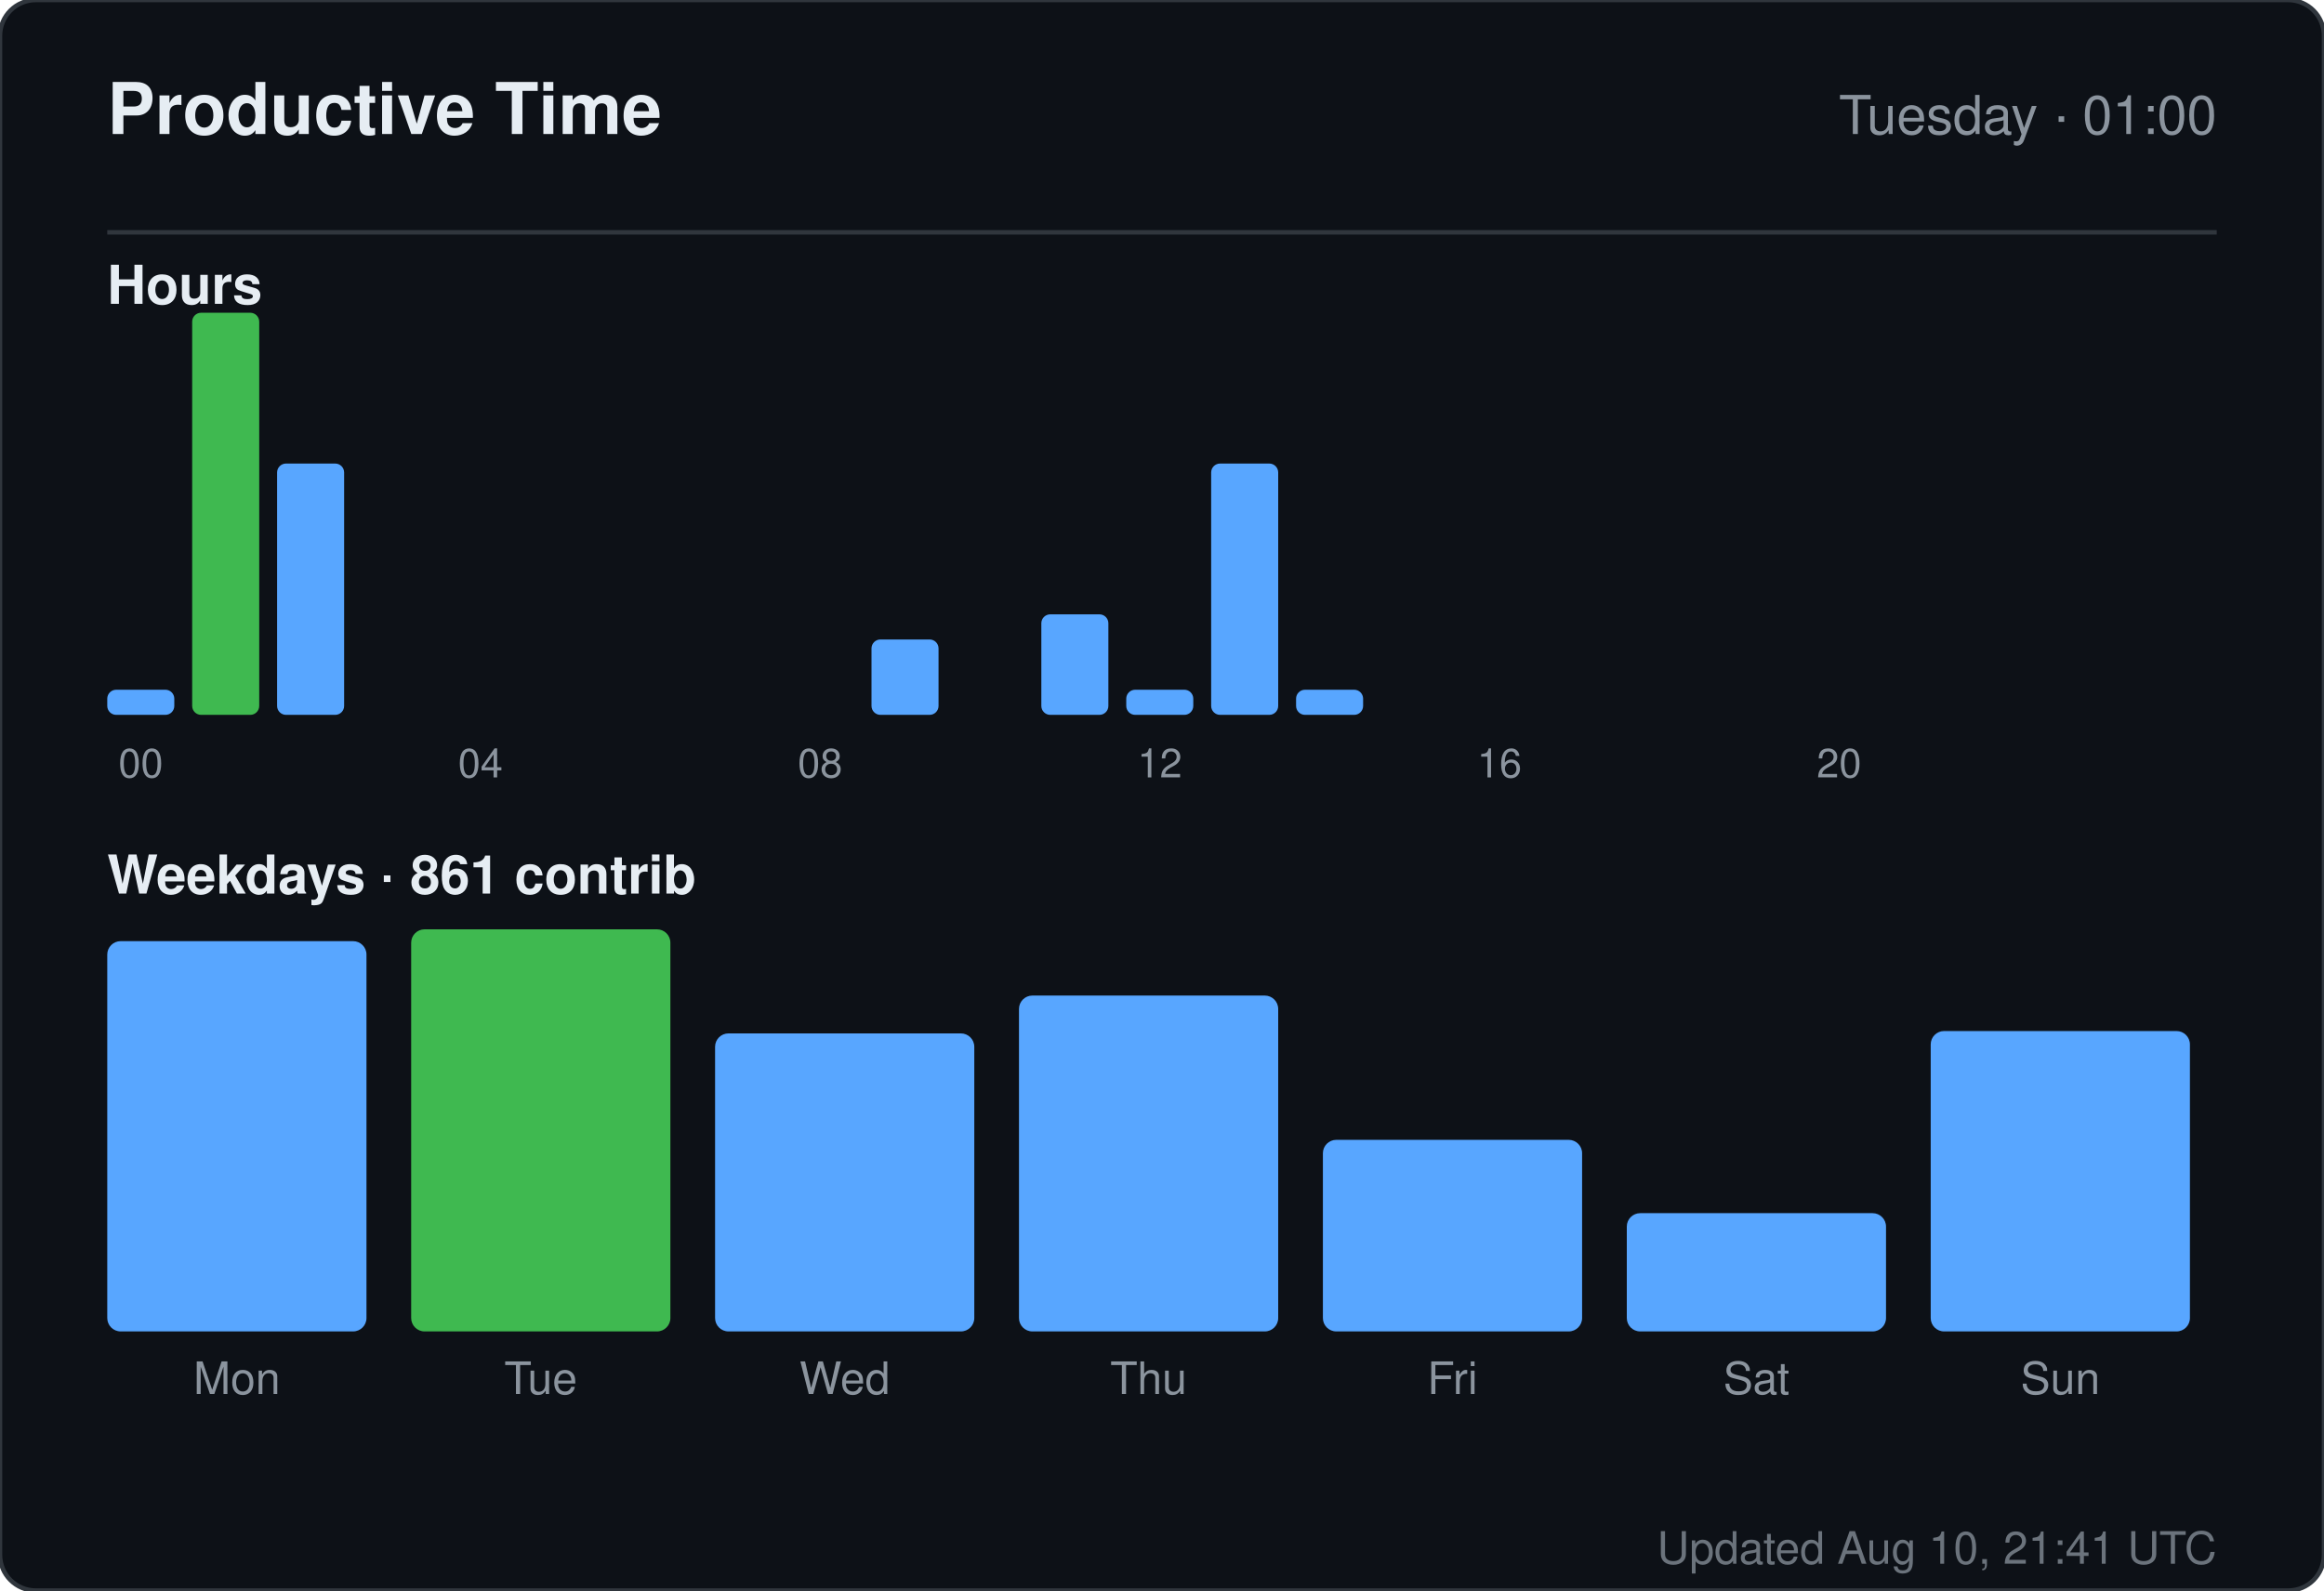
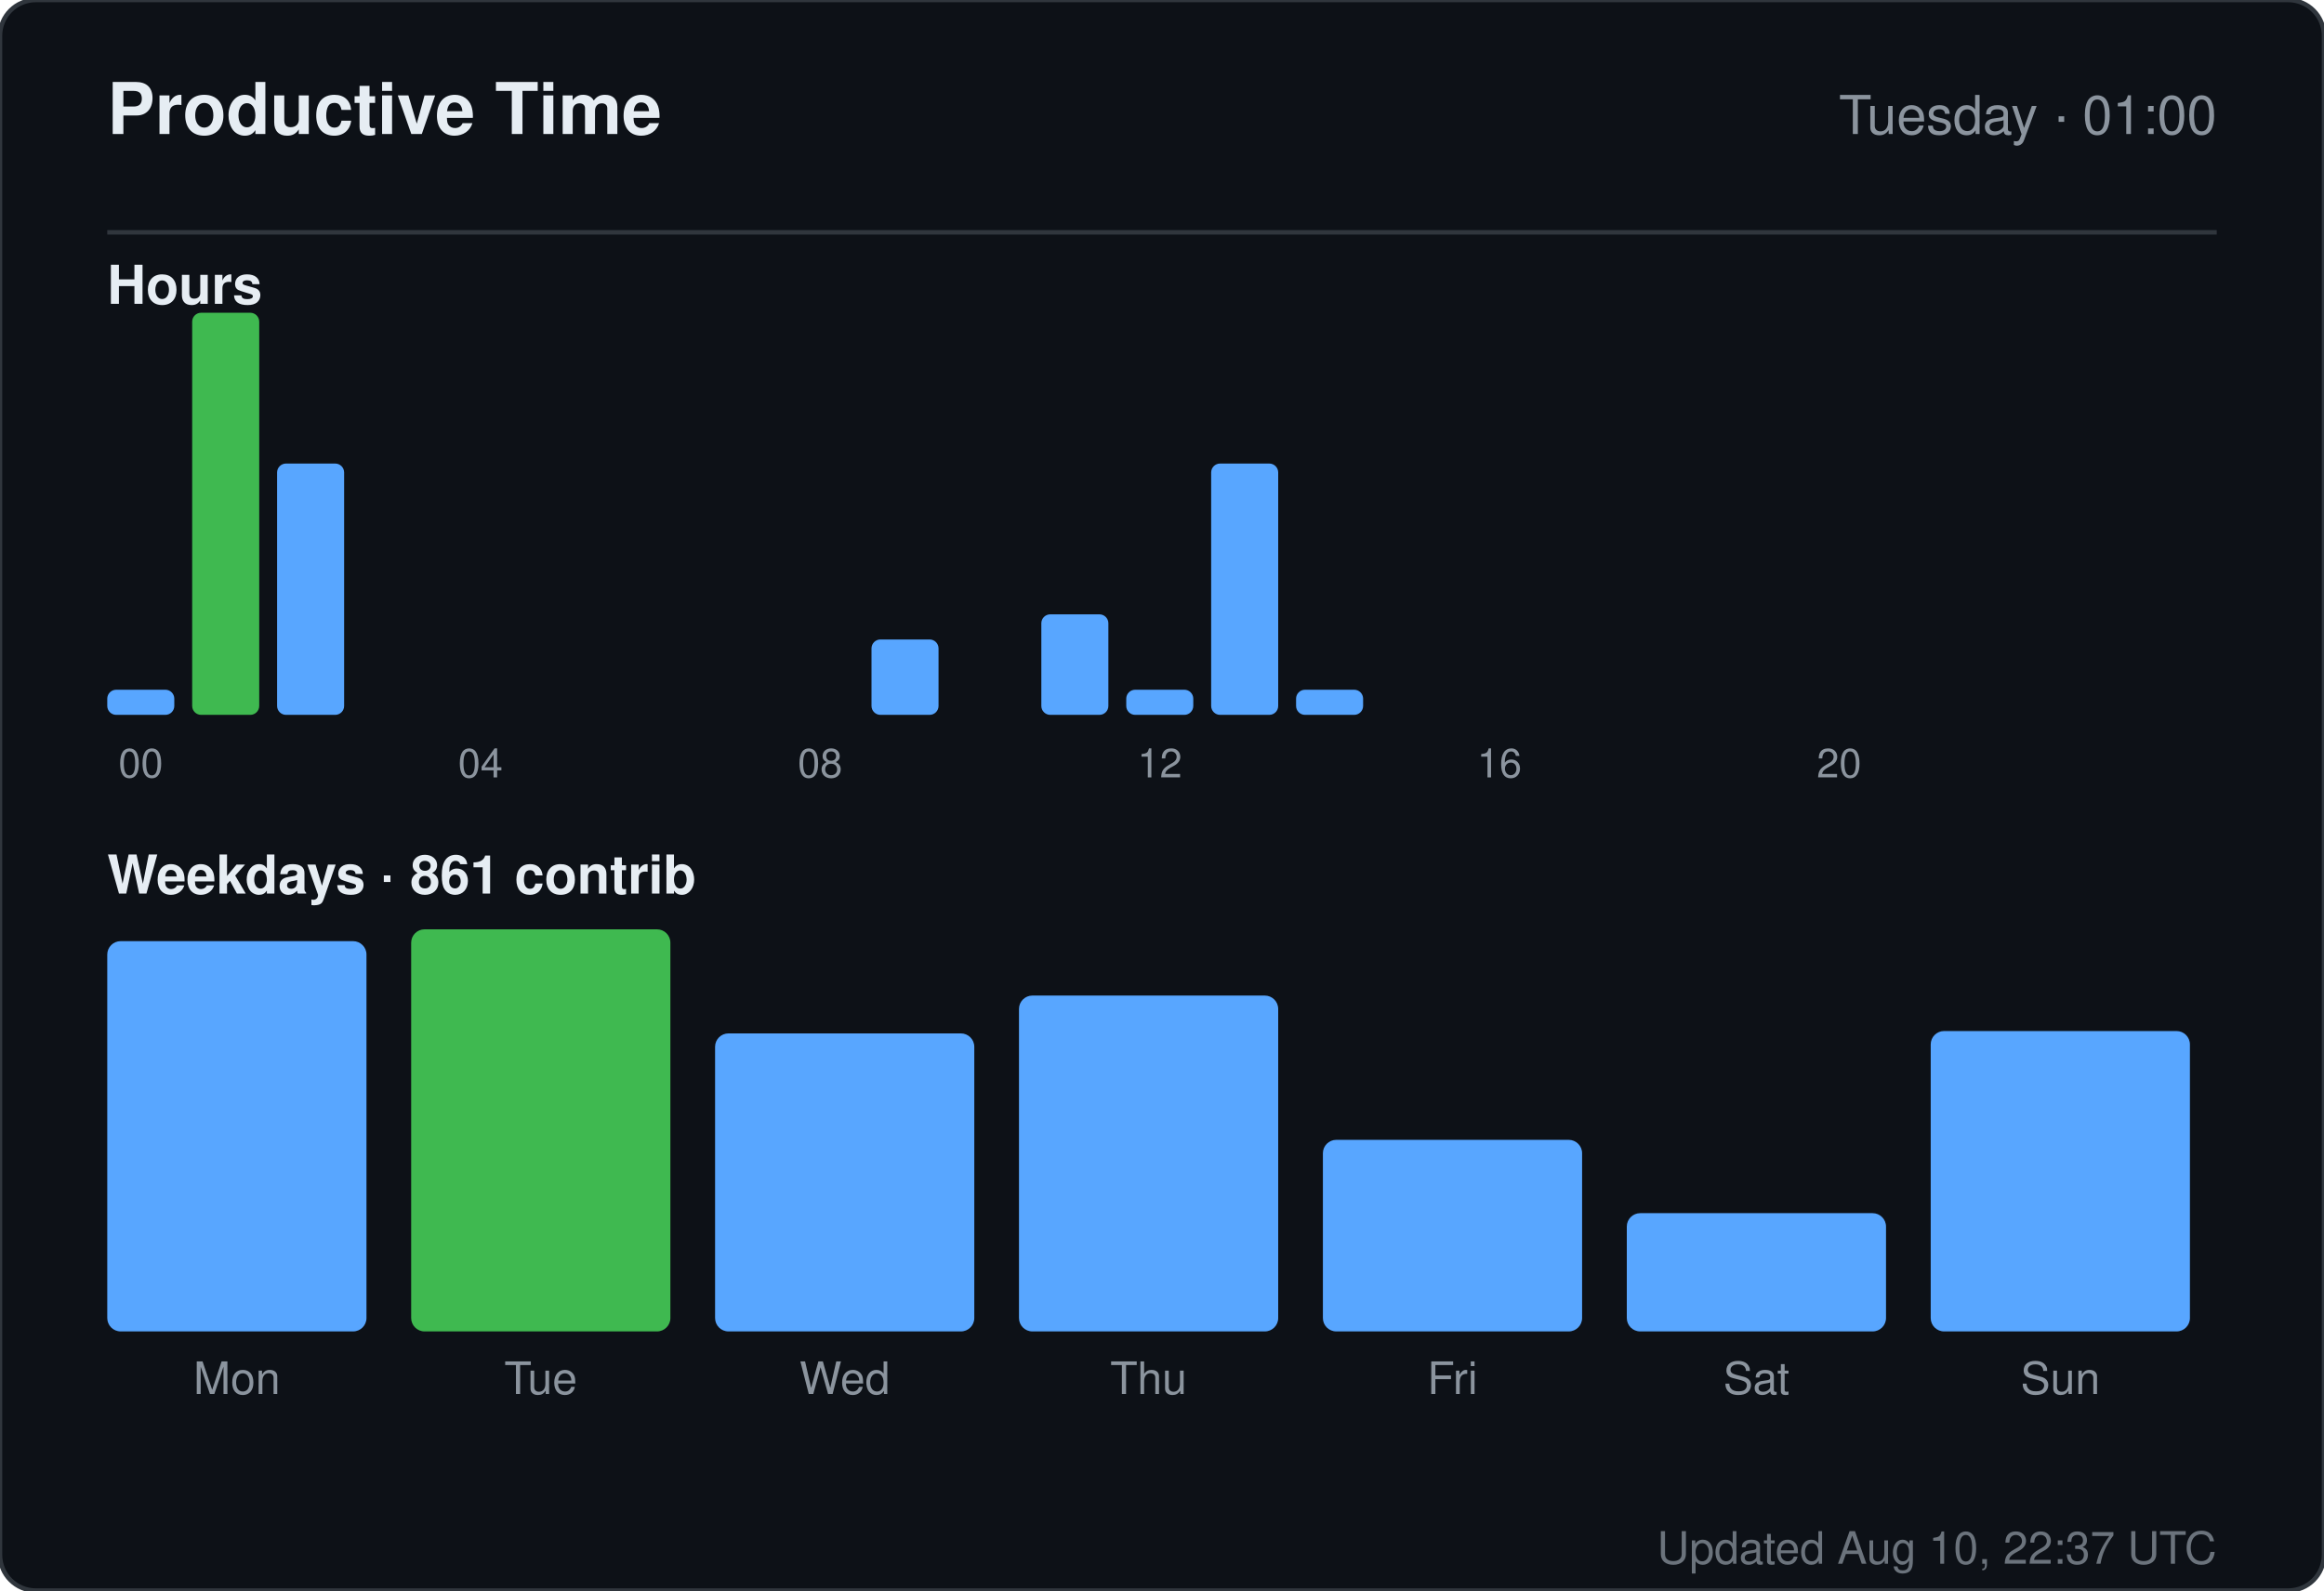
<svg xmlns="http://www.w3.org/2000/svg" width="520" height="356" viewBox="0 0 520 356" role="img" aria-label="Productive time for sandiirawan12">
  <rect width="520" height="356" rx="8" fill="#0d1117" stroke="#30363d" />
  <g font-family="-apple-system, BlinkMacSystemFont, Segoe UI, Helvetica, Arial, sans-serif">
    <text x="24" y="30" fill="#e6edf3" font-size="16" font-weight="700">Productive Time</text>
    <text x="496" y="30" fill="#8b949e" font-size="12" text-anchor="end">Tuesday · 01:00</text>
    <line x1="24" y1="52" x2="496" y2="52" stroke="#30363d" />
    <text x="24" y="68" fill="#e6edf3" font-size="12" font-weight="600">Hours</text>
    <rect x="24" y="154.375" width="15" height="5.625" rx="2" fill="#58a6ff" />
    <text x="31.5" y="174" fill="#8b949e" font-size="9" text-anchor="middle">00</text>
    <rect x="43" y="70" width="15" height="90" rx="2" fill="#3fb950" />
    <rect x="62" y="103.75" width="15" height="56.25" rx="2" fill="#58a6ff" />
    <rect x="81" y="160" width="15" height="0" rx="2" fill="#58a6ff" />
    <rect x="100" y="160" width="15" height="0" rx="2" fill="#58a6ff" />
    <text x="107.5" y="174" fill="#8b949e" font-size="9" text-anchor="middle">04</text>
    <rect x="119" y="160" width="15" height="0" rx="2" fill="#58a6ff" />
    <rect x="138" y="160" width="15" height="0" rx="2" fill="#58a6ff" />
    <rect x="157" y="160" width="15" height="0" rx="2" fill="#58a6ff" />
    <rect x="176" y="160" width="15" height="0" rx="2" fill="#58a6ff" />
    <text x="183.5" y="174" fill="#8b949e" font-size="9" text-anchor="middle">08</text>
    <rect x="195" y="143.125" width="15" height="16.875" rx="2" fill="#58a6ff" />
    <rect x="214" y="160" width="15" height="0" rx="2" fill="#58a6ff" />
    <rect x="233" y="137.5" width="15" height="22.5" rx="2" fill="#58a6ff" />
    <rect x="252" y="154.375" width="15" height="5.625" rx="2" fill="#58a6ff" />
    <text x="259.5" y="174" fill="#8b949e" font-size="9" text-anchor="middle">12</text>
    <rect x="271" y="103.75" width="15" height="56.25" rx="2" fill="#58a6ff" />
    <rect x="290" y="154.375" width="15" height="5.625" rx="2" fill="#58a6ff" />
    <rect x="309" y="160" width="15" height="0" rx="2" fill="#58a6ff" />
    <rect x="328" y="160" width="15" height="0" rx="2" fill="#58a6ff" />
    <text x="335.5" y="174" fill="#8b949e" font-size="9" text-anchor="middle">16</text>
    <rect x="347" y="160" width="15" height="0" rx="2" fill="#58a6ff" />
    <rect x="366" y="160" width="15" height="0" rx="2" fill="#58a6ff" />
    <rect x="385" y="160" width="15" height="0" rx="2" fill="#58a6ff" />
    <rect x="404" y="160" width="15" height="0" rx="2" fill="#58a6ff" />
    <text x="411.5" y="174" fill="#8b949e" font-size="9" text-anchor="middle">20</text>
    <rect x="423" y="160" width="15" height="0" rx="2" fill="#58a6ff" />
    <rect x="442" y="160" width="15" height="0" rx="2" fill="#58a6ff" />
    <rect x="461" y="160" width="15" height="0" rx="2" fill="#58a6ff" />
    <text x="24" y="200" fill="#e6edf3" font-size="12" font-weight="600">Weekdays · 861 contrib</text>
    <rect x="24" y="210.647" width="58" height="87.353" rx="3" fill="#58a6ff" />
    <text x="53" y="312" fill="#8b949e" font-size="10" text-anchor="middle">Mon</text>
    <rect x="92" y="208" width="58" height="90" rx="3" fill="#3fb950" />
    <text x="121" y="312" fill="#8b949e" font-size="10" text-anchor="middle">Tue</text>
    <rect x="160" y="231.294" width="58" height="66.706" rx="3" fill="#58a6ff" />
    <text x="189" y="312" fill="#8b949e" font-size="10" text-anchor="middle">Wed</text>
    <rect x="228" y="222.824" width="58" height="75.176" rx="3" fill="#58a6ff" />
    <text x="257" y="312" fill="#8b949e" font-size="10" text-anchor="middle">Thu</text>
    <rect x="296" y="255.118" width="58" height="42.882" rx="3" fill="#58a6ff" />
    <text x="325" y="312" fill="#8b949e" font-size="10" text-anchor="middle">Fri</text>
    <rect x="364" y="271.529" width="58" height="26.471" rx="3" fill="#58a6ff" />
    <text x="393" y="312" fill="#8b949e" font-size="10" text-anchor="middle">Sat</text>
    <rect x="432" y="230.765" width="58" height="67.235" rx="3" fill="#58a6ff" />
    <text x="461" y="312" fill="#8b949e" font-size="10" text-anchor="middle">Sun</text>
-     <text x="496" y="350" fill="#8b949e" font-size="10" text-anchor="end" opacity="0.75">Updated Aug 10, 21:41 UTC</text>
+     <text x="496" y="350" fill="#8b949e" font-size="10" text-anchor="end" opacity="0.75">Updated Aug 10, 22:37 UTC</text>
  </g>
</svg>
